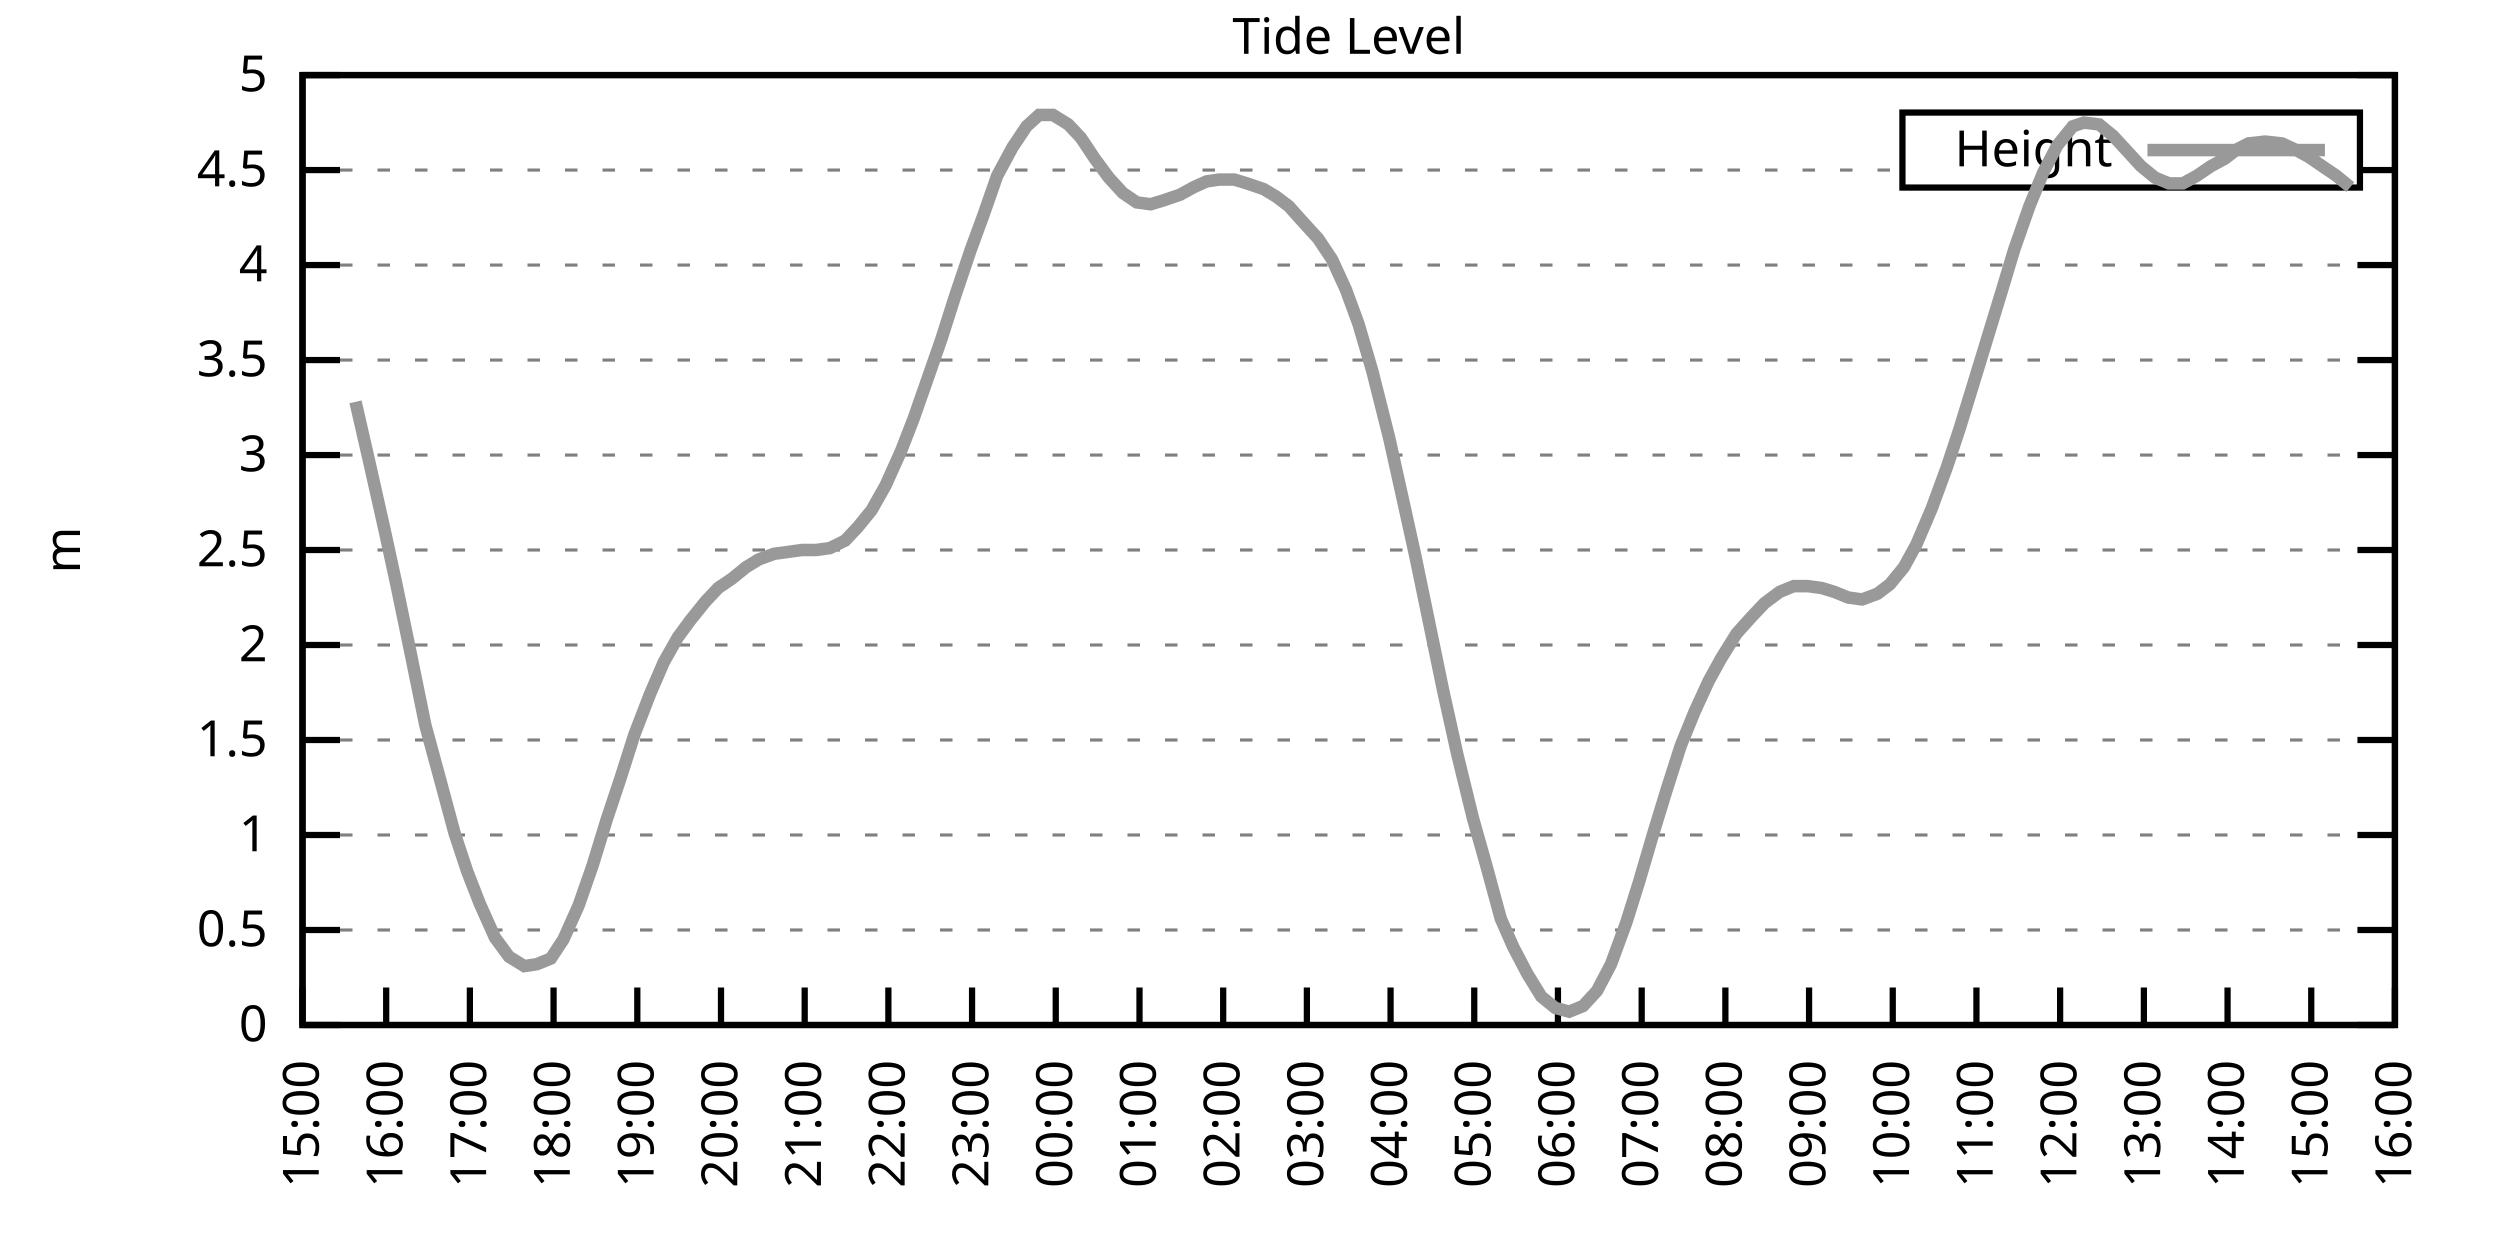
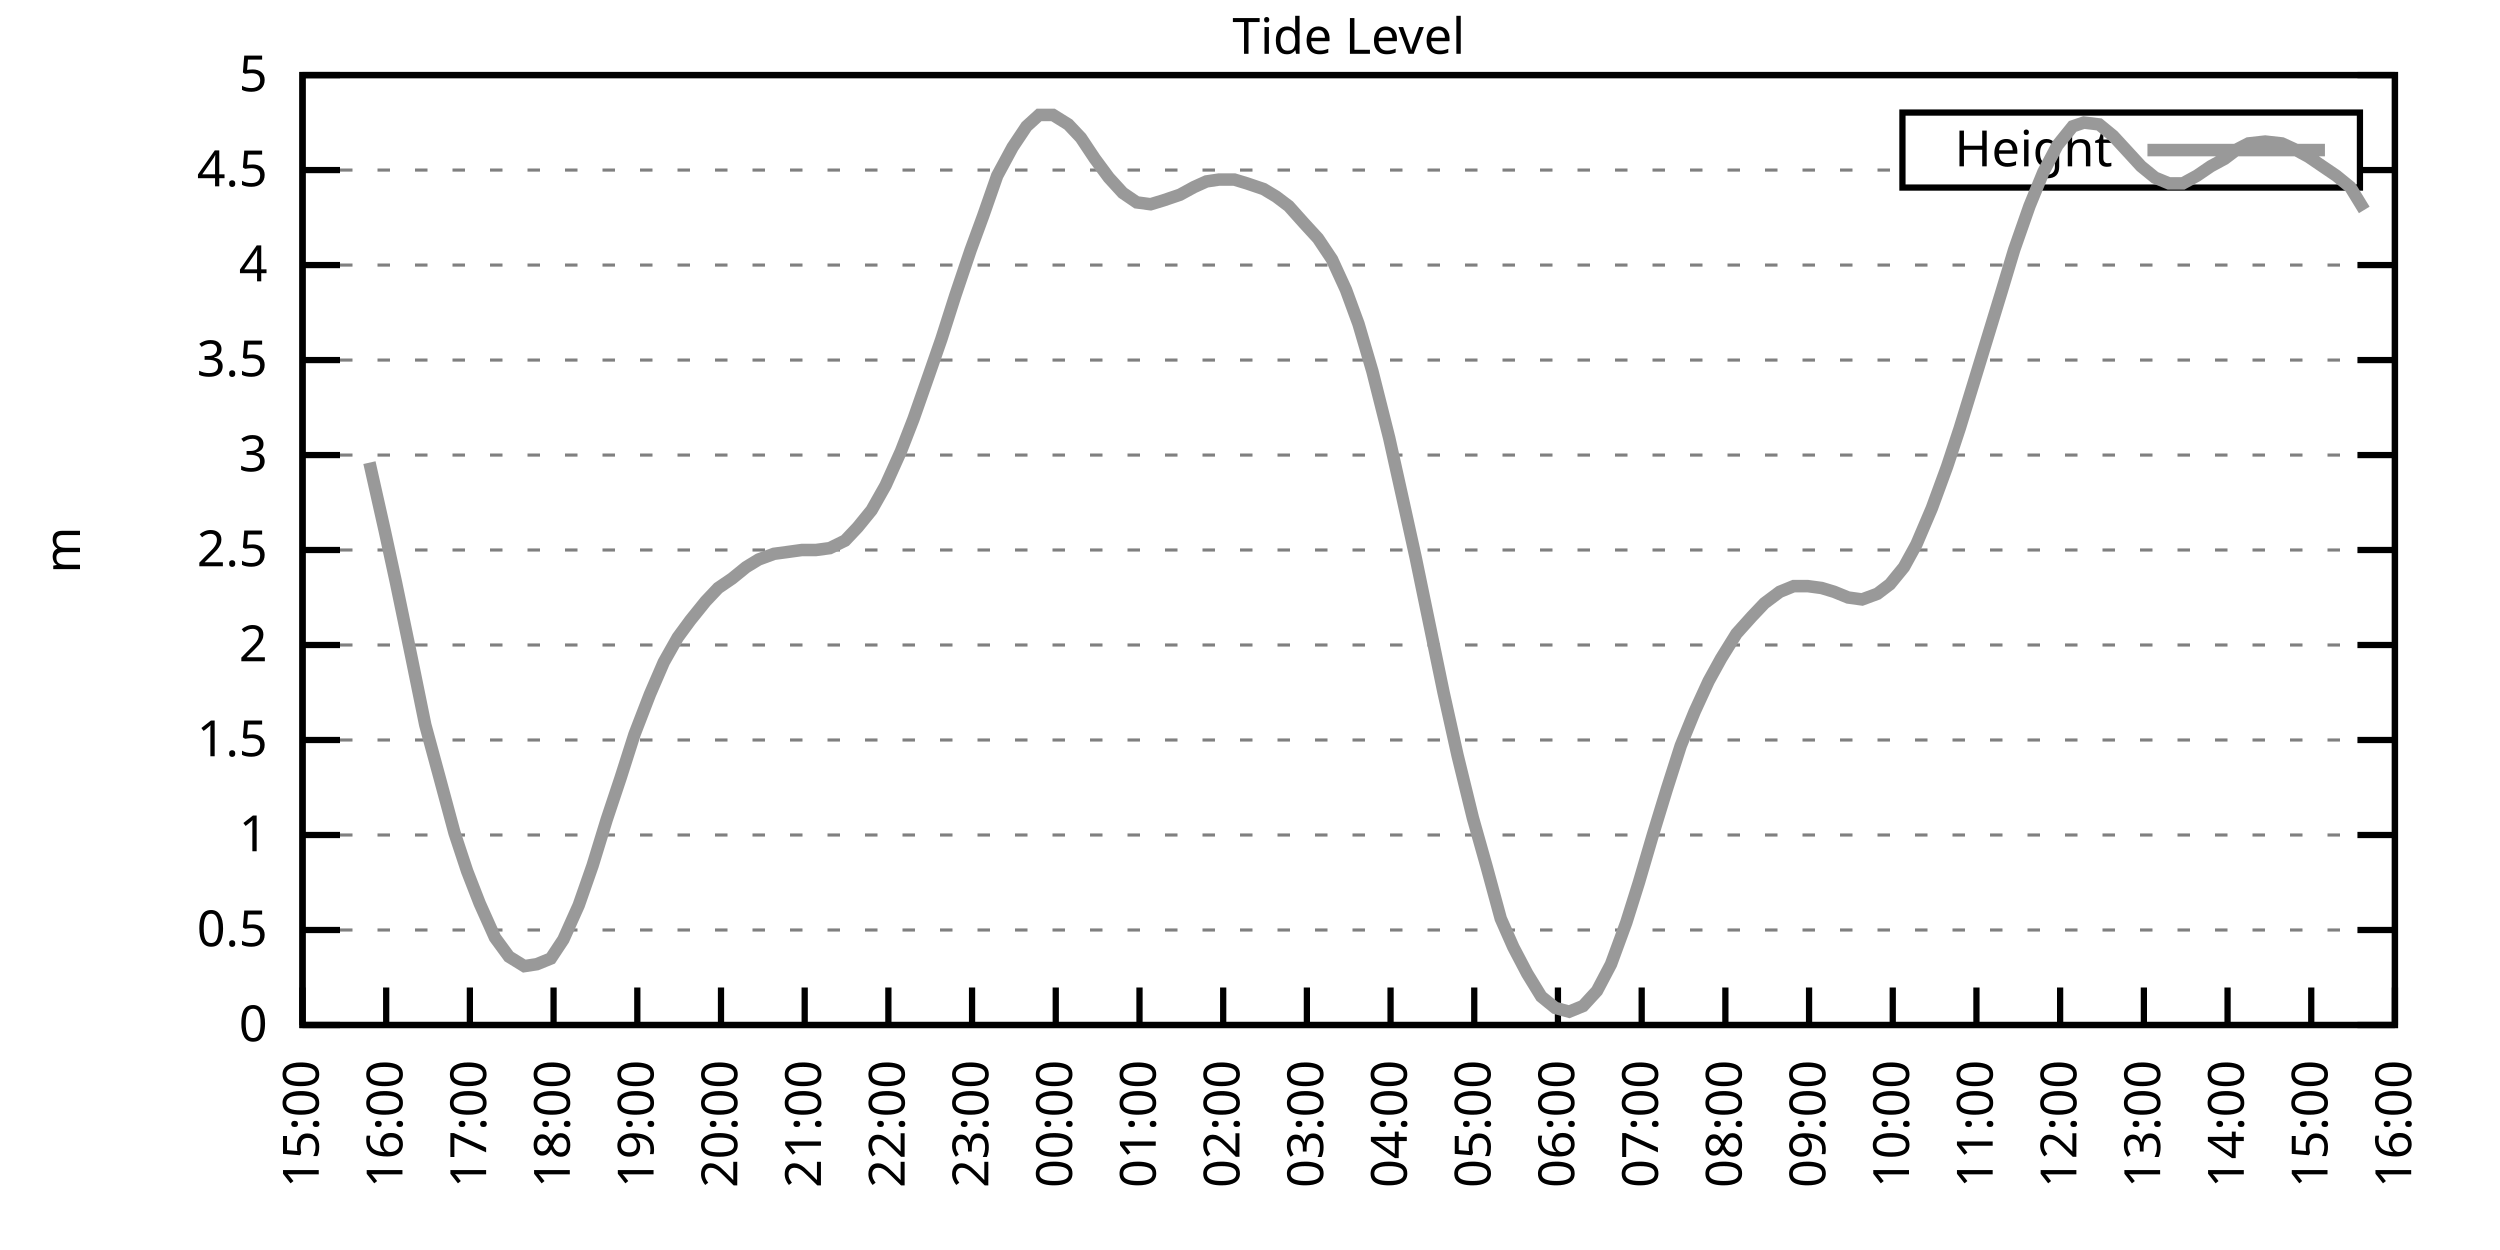
<svg xmlns="http://www.w3.org/2000/svg" xmlns:xlink="http://www.w3.org/1999/xlink" width="400" height="200" viewBox="0 0 400 200">
  <g id="gnuplot_canvas">
    <rect x="0" y="0" width="400" height="200" fill="none" />
    <defs>
      <circle id="gpDot" r="0.5" stroke-width="0.5" stroke="currentColor" />
      <path id="gpPt0" stroke-width="0.333" stroke="currentColor" d="M-1,0 h2 M0,-1 v2" />
      <path id="gpPt1" stroke-width="0.333" stroke="currentColor" d="M-1,-1 L1,1 M1,-1 L-1,1" />
      <path id="gpPt2" stroke-width="0.333" stroke="currentColor" d="M-1,0 L1,0 M0,-1 L0,1 M-1,-1 L1,1 M-1,1 L1,-1" />
      <rect id="gpPt3" stroke-width="0.333" stroke="currentColor" x="-1" y="-1" width="2" height="2" />
      <rect id="gpPt4" stroke-width="0.333" stroke="currentColor" fill="currentColor" x="-1" y="-1" width="2" height="2" />
      <circle id="gpPt5" stroke-width="0.333" stroke="currentColor" cx="0" cy="0" r="1" />
      <use xlink:href="#gpPt5" id="gpPt6" fill="currentColor" stroke="none" />
      <path id="gpPt7" stroke-width="0.333" stroke="currentColor" d="M0,-1.33 L-1.33,0.67 L1.33,0.67 z" />
      <use xlink:href="#gpPt7" id="gpPt8" fill="currentColor" stroke="none" />
      <use xlink:href="#gpPt7" id="gpPt9" stroke="currentColor" transform="rotate(180)" />
      <use xlink:href="#gpPt9" id="gpPt10" fill="currentColor" stroke="none" />
      <use xlink:href="#gpPt3" id="gpPt11" stroke="currentColor" transform="rotate(45)" />
      <use xlink:href="#gpPt11" id="gpPt12" fill="currentColor" stroke="none" />
      <path id="gpPt13" stroke-width="0.333" stroke="currentColor" d="M0,1.330 L1.265,0.411 L0.782,-1.067 L-0.782,-1.076 L-1.265,0.411 z" />
      <use xlink:href="#gpPt13" id="gpPt14" fill="currentColor" stroke="none" />
      <filter id="textbox" filterUnits="objectBoundingBox" x="0" y="0" height="1" width="1">
        <feFlood flood-color="white" flood-opacity="1" result="bgnd" />
        <feComposite in="SourceGraphic" in2="bgnd" operator="atop" />
      </filter>
      <filter id="greybox" filterUnits="objectBoundingBox" x="0" y="0" height="1" width="1">
        <feFlood flood-color="lightgrey" flood-opacity="1" result="grey" />
        <feComposite in="SourceGraphic" in2="grey" operator="atop" />
      </filter>
    </defs>
    <g fill="none" color="white" stroke="currentColor" stroke-width="1.00" stroke-linecap="butt" stroke-linejoin="miter">
</g>
    <g fill="none" color="black" stroke="currentColor" stroke-width="1.00" stroke-linecap="butt" stroke-linejoin="miter">
      <g stroke="none" shape-rendering="crispEdges">
        <polygon fill="rgb(255, 255, 255)" points="48.40,164.00 383.18,164.00 383.18,12.02 48.40,12.02 " />
      </g>
    </g>
    <g fill="none" color="black" stroke="currentColor" stroke-width="1.00" stroke-linecap="butt" stroke-linejoin="miter">
</g>
    <g fill="none" color="black" stroke="black" stroke-width="0.50" stroke-linecap="butt" stroke-linejoin="miter">
</g>
    <g fill="none" color="gray" stroke="currentColor" stroke-width="0.50" stroke-linecap="butt" stroke-linejoin="miter">
      <path stroke="gray" stroke-dasharray="2,4" class="gridline" d="M48.40,164.00 L383.19,164.00  " />
    </g>
    <g fill="none" color="gray" stroke="gray" stroke-width="1.00" stroke-linecap="butt" stroke-linejoin="miter">
</g>
    <g fill="none" color="black" stroke="currentColor" stroke-width="1.00" stroke-linecap="butt" stroke-linejoin="miter">
      <path stroke="black" d="M48.40,164.00 L54.40,164.00 M383.19,164.00 L377.19,164.00  " />
      <g transform="translate(42.80,166.60)" stroke="none" fill="black" font-family="Sans" font-size="8.00" text-anchor="end">
        <text>
          <tspan font-family="Sans"> 0</tspan>
        </text>
      </g>
    </g>
    <g fill="none" color="black" stroke="currentColor" stroke-width="1.00" stroke-linecap="butt" stroke-linejoin="miter">
</g>
    <g fill="none" color="black" stroke="black" stroke-width="0.50" stroke-linecap="butt" stroke-linejoin="miter">
</g>
    <g fill="none" color="gray" stroke="currentColor" stroke-width="0.50" stroke-linecap="butt" stroke-linejoin="miter">
      <path stroke="gray" stroke-dasharray="2,4" class="gridline" d="M48.40,148.80 L383.19,148.80  " />
    </g>
    <g fill="none" color="gray" stroke="gray" stroke-width="1.00" stroke-linecap="butt" stroke-linejoin="miter">
</g>
    <g fill="none" color="black" stroke="currentColor" stroke-width="1.00" stroke-linecap="butt" stroke-linejoin="miter">
      <path stroke="black" d="M48.40,148.80 L54.40,148.80 M383.19,148.80 L377.19,148.80  " />
      <g transform="translate(42.80,151.40)" stroke="none" fill="black" font-family="Sans" font-size="8.00" text-anchor="end">
        <text>
          <tspan font-family="Sans"> 0.5</tspan>
        </text>
      </g>
    </g>
    <g fill="none" color="black" stroke="currentColor" stroke-width="1.00" stroke-linecap="butt" stroke-linejoin="miter">
</g>
    <g fill="none" color="black" stroke="black" stroke-width="0.50" stroke-linecap="butt" stroke-linejoin="miter">
</g>
    <g fill="none" color="gray" stroke="currentColor" stroke-width="0.50" stroke-linecap="butt" stroke-linejoin="miter">
      <path stroke="gray" stroke-dasharray="2,4" class="gridline" d="M48.40,133.60 L383.19,133.60  " />
    </g>
    <g fill="none" color="gray" stroke="gray" stroke-width="1.00" stroke-linecap="butt" stroke-linejoin="miter">
</g>
    <g fill="none" color="black" stroke="currentColor" stroke-width="1.00" stroke-linecap="butt" stroke-linejoin="miter">
      <path stroke="black" d="M48.40,133.60 L54.40,133.60 M383.19,133.60 L377.19,133.60  " />
      <g transform="translate(42.80,136.20)" stroke="none" fill="black" font-family="Sans" font-size="8.00" text-anchor="end">
        <text>
          <tspan font-family="Sans"> 1</tspan>
        </text>
      </g>
    </g>
    <g fill="none" color="black" stroke="currentColor" stroke-width="1.00" stroke-linecap="butt" stroke-linejoin="miter">
</g>
    <g fill="none" color="black" stroke="black" stroke-width="0.50" stroke-linecap="butt" stroke-linejoin="miter">
</g>
    <g fill="none" color="gray" stroke="currentColor" stroke-width="0.50" stroke-linecap="butt" stroke-linejoin="miter">
      <path stroke="gray" stroke-dasharray="2,4" class="gridline" d="M48.40,118.40 L383.19,118.40  " />
    </g>
    <g fill="none" color="gray" stroke="gray" stroke-width="1.00" stroke-linecap="butt" stroke-linejoin="miter">
</g>
    <g fill="none" color="black" stroke="currentColor" stroke-width="1.00" stroke-linecap="butt" stroke-linejoin="miter">
      <path stroke="black" d="M48.40,118.40 L54.40,118.40 M383.19,118.40 L377.19,118.40  " />
      <g transform="translate(42.80,121.00)" stroke="none" fill="black" font-family="Sans" font-size="8.00" text-anchor="end">
        <text>
          <tspan font-family="Sans"> 1.5</tspan>
        </text>
      </g>
    </g>
    <g fill="none" color="black" stroke="currentColor" stroke-width="1.00" stroke-linecap="butt" stroke-linejoin="miter">
</g>
    <g fill="none" color="black" stroke="black" stroke-width="0.50" stroke-linecap="butt" stroke-linejoin="miter">
</g>
    <g fill="none" color="gray" stroke="currentColor" stroke-width="0.50" stroke-linecap="butt" stroke-linejoin="miter">
      <path stroke="gray" stroke-dasharray="2,4" class="gridline" d="M48.40,103.20 L383.19,103.20  " />
    </g>
    <g fill="none" color="gray" stroke="gray" stroke-width="1.00" stroke-linecap="butt" stroke-linejoin="miter">
</g>
    <g fill="none" color="black" stroke="currentColor" stroke-width="1.00" stroke-linecap="butt" stroke-linejoin="miter">
      <path stroke="black" d="M48.40,103.20 L54.40,103.20 M383.19,103.20 L377.19,103.20  " />
      <g transform="translate(42.80,105.80)" stroke="none" fill="black" font-family="Sans" font-size="8.00" text-anchor="end">
        <text>
          <tspan font-family="Sans"> 2</tspan>
        </text>
      </g>
    </g>
    <g fill="none" color="black" stroke="currentColor" stroke-width="1.00" stroke-linecap="butt" stroke-linejoin="miter">
</g>
    <g fill="none" color="black" stroke="black" stroke-width="0.50" stroke-linecap="butt" stroke-linejoin="miter">
</g>
    <g fill="none" color="gray" stroke="currentColor" stroke-width="0.50" stroke-linecap="butt" stroke-linejoin="miter">
      <path stroke="gray" stroke-dasharray="2,4" class="gridline" d="M48.40,88.00 L383.19,88.00  " />
    </g>
    <g fill="none" color="gray" stroke="gray" stroke-width="1.00" stroke-linecap="butt" stroke-linejoin="miter">
</g>
    <g fill="none" color="black" stroke="currentColor" stroke-width="1.00" stroke-linecap="butt" stroke-linejoin="miter">
      <path stroke="black" d="M48.40,88.00 L54.40,88.00 M383.19,88.00 L377.19,88.00  " />
      <g transform="translate(42.80,90.60)" stroke="none" fill="black" font-family="Sans" font-size="8.00" text-anchor="end">
        <text>
          <tspan font-family="Sans"> 2.5</tspan>
        </text>
      </g>
    </g>
    <g fill="none" color="black" stroke="currentColor" stroke-width="1.00" stroke-linecap="butt" stroke-linejoin="miter">
</g>
    <g fill="none" color="black" stroke="black" stroke-width="0.50" stroke-linecap="butt" stroke-linejoin="miter">
</g>
    <g fill="none" color="gray" stroke="currentColor" stroke-width="0.50" stroke-linecap="butt" stroke-linejoin="miter">
      <path stroke="gray" stroke-dasharray="2,4" class="gridline" d="M48.40,72.81 L383.19,72.81  " />
    </g>
    <g fill="none" color="gray" stroke="gray" stroke-width="1.00" stroke-linecap="butt" stroke-linejoin="miter">
</g>
    <g fill="none" color="black" stroke="currentColor" stroke-width="1.00" stroke-linecap="butt" stroke-linejoin="miter">
      <path stroke="black" d="M48.40,72.81 L54.40,72.81 M383.19,72.81 L377.19,72.81  " />
      <g transform="translate(42.80,75.41)" stroke="none" fill="black" font-family="Sans" font-size="8.00" text-anchor="end">
        <text>
          <tspan font-family="Sans"> 3</tspan>
        </text>
      </g>
    </g>
    <g fill="none" color="black" stroke="currentColor" stroke-width="1.00" stroke-linecap="butt" stroke-linejoin="miter">
</g>
    <g fill="none" color="black" stroke="black" stroke-width="0.50" stroke-linecap="butt" stroke-linejoin="miter">
</g>
    <g fill="none" color="gray" stroke="currentColor" stroke-width="0.50" stroke-linecap="butt" stroke-linejoin="miter">
      <path stroke="gray" stroke-dasharray="2,4" class="gridline" d="M48.40,57.61 L383.19,57.61  " />
    </g>
    <g fill="none" color="gray" stroke="gray" stroke-width="1.00" stroke-linecap="butt" stroke-linejoin="miter">
</g>
    <g fill="none" color="black" stroke="currentColor" stroke-width="1.00" stroke-linecap="butt" stroke-linejoin="miter">
      <path stroke="black" d="M48.40,57.61 L54.40,57.61 M383.19,57.61 L377.19,57.61  " />
      <g transform="translate(42.80,60.21)" stroke="none" fill="black" font-family="Sans" font-size="8.00" text-anchor="end">
        <text>
          <tspan font-family="Sans"> 3.5</tspan>
        </text>
      </g>
    </g>
    <g fill="none" color="black" stroke="currentColor" stroke-width="1.00" stroke-linecap="butt" stroke-linejoin="miter">
</g>
    <g fill="none" color="black" stroke="black" stroke-width="0.50" stroke-linecap="butt" stroke-linejoin="miter">
</g>
    <g fill="none" color="gray" stroke="currentColor" stroke-width="0.50" stroke-linecap="butt" stroke-linejoin="miter">
      <path stroke="gray" stroke-dasharray="2,4" class="gridline" d="M48.40,42.41 L383.19,42.41  " />
    </g>
    <g fill="none" color="gray" stroke="gray" stroke-width="1.00" stroke-linecap="butt" stroke-linejoin="miter">
</g>
    <g fill="none" color="black" stroke="currentColor" stroke-width="1.00" stroke-linecap="butt" stroke-linejoin="miter">
      <path stroke="black" d="M48.40,42.41 L54.40,42.41 M383.19,42.41 L377.19,42.41  " />
      <g transform="translate(42.80,45.01)" stroke="none" fill="black" font-family="Sans" font-size="8.00" text-anchor="end">
        <text>
          <tspan font-family="Sans"> 4</tspan>
        </text>
      </g>
    </g>
    <g fill="none" color="black" stroke="currentColor" stroke-width="1.00" stroke-linecap="butt" stroke-linejoin="miter">
</g>
    <g fill="none" color="black" stroke="black" stroke-width="0.50" stroke-linecap="butt" stroke-linejoin="miter">
</g>
    <g fill="none" color="gray" stroke="currentColor" stroke-width="0.50" stroke-linecap="butt" stroke-linejoin="miter">
      <path stroke="gray" stroke-dasharray="2,4" class="gridline" d="M48.40,27.21 L304.39,27.21 M377.59,27.21 L383.19,27.21  " />
    </g>
    <g fill="none" color="gray" stroke="gray" stroke-width="1.00" stroke-linecap="butt" stroke-linejoin="miter">
</g>
    <g fill="none" color="black" stroke="currentColor" stroke-width="1.00" stroke-linecap="butt" stroke-linejoin="miter">
      <path stroke="black" d="M48.40,27.21 L54.40,27.21 M383.19,27.21 L377.19,27.21  " />
      <g transform="translate(42.80,29.81)" stroke="none" fill="black" font-family="Sans" font-size="8.00" text-anchor="end">
        <text>
          <tspan font-family="Sans"> 4.5</tspan>
        </text>
      </g>
    </g>
    <g fill="none" color="black" stroke="currentColor" stroke-width="1.00" stroke-linecap="butt" stroke-linejoin="miter">
</g>
    <g fill="none" color="black" stroke="black" stroke-width="0.50" stroke-linecap="butt" stroke-linejoin="miter">
</g>
    <g fill="none" color="gray" stroke="currentColor" stroke-width="0.50" stroke-linecap="butt" stroke-linejoin="miter">
      <path stroke="gray" stroke-dasharray="2,4" class="gridline" d="M48.40,12.01 L383.19,12.01  " />
    </g>
    <g fill="none" color="gray" stroke="gray" stroke-width="1.00" stroke-linecap="butt" stroke-linejoin="miter">
</g>
    <g fill="none" color="black" stroke="currentColor" stroke-width="1.00" stroke-linecap="butt" stroke-linejoin="miter">
      <path stroke="black" d="M48.40,12.01 L54.40,12.01 M383.19,12.01 L377.19,12.01  " />
      <g transform="translate(42.80,14.61)" stroke="none" fill="black" font-family="Sans" font-size="8.00" text-anchor="end">
        <text>
          <tspan font-family="Sans"> 5</tspan>
        </text>
      </g>
    </g>
    <g fill="none" color="black" stroke="currentColor" stroke-width="1.00" stroke-linecap="butt" stroke-linejoin="miter">
      <path stroke="black" d="M48.40,164.00 L48.40,158.00  " />
      <g transform="translate(51.00,169.60) rotate(270.00)" stroke="none" fill="black" font-family="Sans" font-size="8.00" text-anchor="end">
        <text>
          <tspan font-family="Sans">15:00</tspan>
        </text>
      </g>
    </g>
    <g fill="none" color="black" stroke="currentColor" stroke-width="1.00" stroke-linecap="butt" stroke-linejoin="miter">
      <path stroke="black" d="M61.79,164.00 L61.79,158.00  " />
      <g transform="translate(64.39,169.60) rotate(270.00)" stroke="none" fill="black" font-family="Sans" font-size="8.00" text-anchor="end">
        <text>
          <tspan font-family="Sans">16:00</tspan>
        </text>
      </g>
    </g>
    <g fill="none" color="black" stroke="currentColor" stroke-width="1.00" stroke-linecap="butt" stroke-linejoin="miter">
      <path stroke="black" d="M75.18,164.00 L75.18,158.00  " />
      <g transform="translate(77.78,169.60) rotate(270.00)" stroke="none" fill="black" font-family="Sans" font-size="8.00" text-anchor="end">
        <text>
          <tspan font-family="Sans">17:00</tspan>
        </text>
      </g>
    </g>
    <g fill="none" color="black" stroke="currentColor" stroke-width="1.00" stroke-linecap="butt" stroke-linejoin="miter">
      <path stroke="black" d="M88.57,164.00 L88.57,158.00  " />
      <g transform="translate(91.17,169.60) rotate(270.00)" stroke="none" fill="black" font-family="Sans" font-size="8.00" text-anchor="end">
        <text>
          <tspan font-family="Sans">18:00</tspan>
        </text>
      </g>
    </g>
    <g fill="none" color="black" stroke="currentColor" stroke-width="1.00" stroke-linecap="butt" stroke-linejoin="miter">
      <path stroke="black" d="M101.97,164.00 L101.97,158.00  " />
      <g transform="translate(104.57,169.60) rotate(270.00)" stroke="none" fill="black" font-family="Sans" font-size="8.00" text-anchor="end">
        <text>
          <tspan font-family="Sans">19:00</tspan>
        </text>
      </g>
    </g>
    <g fill="none" color="black" stroke="currentColor" stroke-width="1.00" stroke-linecap="butt" stroke-linejoin="miter">
      <path stroke="black" d="M115.36,164.00 L115.36,158.00  " />
      <g transform="translate(117.96,169.60) rotate(270.00)" stroke="none" fill="black" font-family="Sans" font-size="8.00" text-anchor="end">
        <text>
          <tspan font-family="Sans">20:00</tspan>
        </text>
      </g>
    </g>
    <g fill="none" color="black" stroke="currentColor" stroke-width="1.00" stroke-linecap="butt" stroke-linejoin="miter">
      <path stroke="black" d="M128.75,164.00 L128.75,158.00  " />
      <g transform="translate(131.35,169.60) rotate(270.00)" stroke="none" fill="black" font-family="Sans" font-size="8.00" text-anchor="end">
        <text>
          <tspan font-family="Sans">21:00</tspan>
        </text>
      </g>
    </g>
    <g fill="none" color="black" stroke="currentColor" stroke-width="1.00" stroke-linecap="butt" stroke-linejoin="miter">
      <path stroke="black" d="M142.14,164.00 L142.14,158.00  " />
      <g transform="translate(144.74,169.60) rotate(270.00)" stroke="none" fill="black" font-family="Sans" font-size="8.00" text-anchor="end">
        <text>
          <tspan font-family="Sans">22:00</tspan>
        </text>
      </g>
    </g>
    <g fill="none" color="black" stroke="currentColor" stroke-width="1.00" stroke-linecap="butt" stroke-linejoin="miter">
      <path stroke="black" d="M155.53,164.00 L155.53,158.00  " />
      <g transform="translate(158.13,169.60) rotate(270.00)" stroke="none" fill="black" font-family="Sans" font-size="8.00" text-anchor="end">
        <text>
          <tspan font-family="Sans">23:00</tspan>
        </text>
      </g>
    </g>
    <g fill="none" color="black" stroke="currentColor" stroke-width="1.00" stroke-linecap="butt" stroke-linejoin="miter">
      <path stroke="black" d="M168.92,164.00 L168.92,158.00  " />
      <g transform="translate(171.52,169.60) rotate(270.00)" stroke="none" fill="black" font-family="Sans" font-size="8.00" text-anchor="end">
        <text>
          <tspan font-family="Sans">00:00</tspan>
        </text>
      </g>
    </g>
    <g fill="none" color="black" stroke="currentColor" stroke-width="1.00" stroke-linecap="butt" stroke-linejoin="miter">
      <path stroke="black" d="M182.32,164.00 L182.32,158.00  " />
      <g transform="translate(184.92,169.60) rotate(270.00)" stroke="none" fill="black" font-family="Sans" font-size="8.00" text-anchor="end">
        <text>
          <tspan font-family="Sans">01:00</tspan>
        </text>
      </g>
    </g>
    <g fill="none" color="black" stroke="currentColor" stroke-width="1.00" stroke-linecap="butt" stroke-linejoin="miter">
      <path stroke="black" d="M195.71,164.00 L195.71,158.00  " />
      <g transform="translate(198.31,169.60) rotate(270.00)" stroke="none" fill="black" font-family="Sans" font-size="8.00" text-anchor="end">
        <text>
          <tspan font-family="Sans">02:00</tspan>
        </text>
      </g>
    </g>
    <g fill="none" color="black" stroke="currentColor" stroke-width="1.00" stroke-linecap="butt" stroke-linejoin="miter">
      <path stroke="black" d="M209.10,164.00 L209.10,158.00  " />
      <g transform="translate(211.70,169.60) rotate(270.00)" stroke="none" fill="black" font-family="Sans" font-size="8.00" text-anchor="end">
        <text>
          <tspan font-family="Sans">03:00</tspan>
        </text>
      </g>
    </g>
    <g fill="none" color="black" stroke="currentColor" stroke-width="1.00" stroke-linecap="butt" stroke-linejoin="miter">
      <path stroke="black" d="M222.49,164.00 L222.49,158.00  " />
      <g transform="translate(225.09,169.60) rotate(270.00)" stroke="none" fill="black" font-family="Sans" font-size="8.00" text-anchor="end">
        <text>
          <tspan font-family="Sans">04:00</tspan>
        </text>
      </g>
    </g>
    <g fill="none" color="black" stroke="currentColor" stroke-width="1.00" stroke-linecap="butt" stroke-linejoin="miter">
      <path stroke="black" d="M235.88,164.00 L235.88,158.00  " />
      <g transform="translate(238.48,169.60) rotate(270.00)" stroke="none" fill="black" font-family="Sans" font-size="8.00" text-anchor="end">
        <text>
          <tspan font-family="Sans">05:00</tspan>
        </text>
      </g>
    </g>
    <g fill="none" color="black" stroke="currentColor" stroke-width="1.00" stroke-linecap="butt" stroke-linejoin="miter">
      <path stroke="black" d="M249.27,164.00 L249.27,158.00  " />
      <g transform="translate(251.87,169.60) rotate(270.00)" stroke="none" fill="black" font-family="Sans" font-size="8.00" text-anchor="end">
        <text>
          <tspan font-family="Sans">06:00</tspan>
        </text>
      </g>
    </g>
    <g fill="none" color="black" stroke="currentColor" stroke-width="1.00" stroke-linecap="butt" stroke-linejoin="miter">
      <path stroke="black" d="M262.67,164.00 L262.67,158.00  " />
      <g transform="translate(265.27,169.60) rotate(270.00)" stroke="none" fill="black" font-family="Sans" font-size="8.00" text-anchor="end">
        <text>
          <tspan font-family="Sans">07:00</tspan>
        </text>
      </g>
    </g>
    <g fill="none" color="black" stroke="currentColor" stroke-width="1.00" stroke-linecap="butt" stroke-linejoin="miter">
      <path stroke="black" d="M276.06,164.00 L276.06,158.00  " />
      <g transform="translate(278.66,169.60) rotate(270.00)" stroke="none" fill="black" font-family="Sans" font-size="8.00" text-anchor="end">
        <text>
          <tspan font-family="Sans">08:00</tspan>
        </text>
      </g>
    </g>
    <g fill="none" color="black" stroke="currentColor" stroke-width="1.00" stroke-linecap="butt" stroke-linejoin="miter">
      <path stroke="black" d="M289.45,164.00 L289.45,158.00  " />
      <g transform="translate(292.05,169.60) rotate(270.00)" stroke="none" fill="black" font-family="Sans" font-size="8.00" text-anchor="end">
        <text>
          <tspan font-family="Sans">09:00</tspan>
        </text>
      </g>
    </g>
    <g fill="none" color="black" stroke="currentColor" stroke-width="1.00" stroke-linecap="butt" stroke-linejoin="miter">
      <path stroke="black" d="M302.84,164.00 L302.84,158.00  " />
      <g transform="translate(305.44,169.60) rotate(270.00)" stroke="none" fill="black" font-family="Sans" font-size="8.00" text-anchor="end">
        <text>
          <tspan font-family="Sans">10:00</tspan>
        </text>
      </g>
    </g>
    <g fill="none" color="black" stroke="currentColor" stroke-width="1.00" stroke-linecap="butt" stroke-linejoin="miter">
      <path stroke="black" d="M316.23,164.00 L316.23,158.00  " />
      <g transform="translate(318.83,169.60) rotate(270.00)" stroke="none" fill="black" font-family="Sans" font-size="8.00" text-anchor="end">
        <text>
          <tspan font-family="Sans">11:00</tspan>
        </text>
      </g>
    </g>
    <g fill="none" color="black" stroke="currentColor" stroke-width="1.00" stroke-linecap="butt" stroke-linejoin="miter">
      <path stroke="black" d="M329.62,164.00 L329.62,158.00  " />
      <g transform="translate(332.22,169.60) rotate(270.00)" stroke="none" fill="black" font-family="Sans" font-size="8.00" text-anchor="end">
        <text>
          <tspan font-family="Sans">12:00</tspan>
        </text>
      </g>
    </g>
    <g fill="none" color="black" stroke="currentColor" stroke-width="1.00" stroke-linecap="butt" stroke-linejoin="miter">
      <path stroke="black" d="M343.02,164.00 L343.02,158.00  " />
      <g transform="translate(345.62,169.60) rotate(270.00)" stroke="none" fill="black" font-family="Sans" font-size="8.00" text-anchor="end">
        <text>
          <tspan font-family="Sans">13:00</tspan>
        </text>
      </g>
    </g>
    <g fill="none" color="black" stroke="currentColor" stroke-width="1.00" stroke-linecap="butt" stroke-linejoin="miter">
      <path stroke="black" d="M356.41,164.00 L356.41,158.00  " />
      <g transform="translate(359.01,169.60) rotate(270.00)" stroke="none" fill="black" font-family="Sans" font-size="8.00" text-anchor="end">
        <text>
          <tspan font-family="Sans">14:00</tspan>
        </text>
      </g>
    </g>
    <g fill="none" color="black" stroke="currentColor" stroke-width="1.00" stroke-linecap="butt" stroke-linejoin="miter">
      <path stroke="black" d="M369.80,164.00 L369.80,158.00  " />
      <g transform="translate(372.40,169.60) rotate(270.00)" stroke="none" fill="black" font-family="Sans" font-size="8.00" text-anchor="end">
        <text>
          <tspan font-family="Sans">15:00</tspan>
        </text>
      </g>
    </g>
    <g fill="none" color="black" stroke="currentColor" stroke-width="1.00" stroke-linecap="butt" stroke-linejoin="miter">
      <path stroke="black" d="M383.19,164.00 L383.19,158.00  " />
      <g transform="translate(385.79,169.60) rotate(270.00)" stroke="none" fill="black" font-family="Sans" font-size="8.00" text-anchor="end">
        <text>
          <tspan font-family="Sans">16:00</tspan>
        </text>
      </g>
    </g>
    <g fill="none" color="black" stroke="currentColor" stroke-width="1.00" stroke-linecap="butt" stroke-linejoin="miter">
</g>
    <g fill="none" color="black" stroke="currentColor" stroke-width="1.00" stroke-linecap="butt" stroke-linejoin="miter">
      <path stroke="black" d="M48.40,12.01 L48.40,164.00 L383.19,164.00 L383.19,12.01 L48.40,12.01 Z  " />
    </g>
    <g fill="none" color="black" stroke="currentColor" stroke-width="1.00" stroke-linecap="butt" stroke-linejoin="miter">
</g>
    <g fill="none" color="black" stroke="currentColor" stroke-width="1.00" stroke-linecap="butt" stroke-linejoin="miter">
      <path stroke="black" d="M304.39,30.01 L304.39,18.01 L377.59,18.01 L377.59,30.01 L304.39,30.01 Z  " />
    </g>
    <g id="Tide_level_plot_1">
      <g fill="none" color="white" stroke="black" stroke-width="2.00" stroke-linecap="butt" stroke-linejoin="miter">
</g>
      <g fill="none" color="black" stroke="currentColor" stroke-width="2.00" stroke-linecap="butt" stroke-linejoin="miter">
        <g transform="translate(337.99,26.61)" stroke="none" fill="black" font-family="Sans" font-size="8.00" text-anchor="end">
          <text>
            <tspan font-family="Sans">Height</tspan>
          </text>
        </g>
      </g>
      <g fill="none" color="black" stroke="currentColor" stroke-width="2.00" stroke-linecap="butt" stroke-linejoin="miter">
-         <path stroke="rgb(153, 153, 153)" d="M343.59,24.01 L371.99,24.01 M56.88,64.29 L59.11,74.02 L61.57,84.97 L63.35,93.17 L65.81,105.03 L68.04,115.97   L70.27,124.18 L72.73,133.30 L74.74,139.38 L76.75,144.55 L79.20,150.02 L81.43,153.06 L83.89,154.58 L85.90,154.27   L88.13,153.36 L90.14,150.32 L92.59,144.85 L94.82,138.47 L97.06,131.17 L99.29,124.48 L101.52,117.49 L103.98,111.11   L106.21,105.94 L108.44,101.99 L110.45,99.25 L112.90,96.21 L114.91,94.08 L117.14,92.56 L119.38,90.74 L121.38,89.52   L123.84,88.61 L126.07,88.31 L128.30,88.00 L130.54,88.00 L132.77,87.70 L135.22,86.49 L137.23,84.36 L139.46,81.62   L141.69,77.67 L144.15,72.20 L146.16,67.03 L148.61,60.04 L150.62,54.26 L152.85,47.27 L155.31,39.98 L157.32,34.50   L159.55,28.12 L162.01,23.56 L164.24,20.22 L166.25,18.39 L168.48,18.39 L170.93,19.91 L172.94,22.04 L175.17,25.39   L177.41,28.42 L179.64,30.86 L181.87,32.38 L184.10,32.68 L186.11,32.07 L188.79,31.16 L191.02,29.94 L193.03,29.03   L195.04,28.73 L197.49,28.73 L199.50,29.34 L202.18,30.25 L204.19,31.46 L206.20,32.98 L208.65,35.72 L210.88,38.15   L213.12,41.50 L215.35,46.36 L217.36,51.83 L219.59,59.43 L222.27,70.07 L224.50,80.10 L226.51,89.22 L228.96,101.08   L230.97,110.80 L233.20,120.83 L235.66,130.87 L237.89,138.77 L240.12,146.98 L242.13,151.54 L244.36,155.79 L246.60,159.44   L248.83,161.26 L251.06,161.87 L253.29,160.96 L255.52,158.53 L257.76,154.27 L260.21,147.59 L262.22,141.20 L264.45,133.60   L266.68,126.31 L268.92,119.31 L271.15,113.84 L273.38,108.98 L275.39,105.33 L277.84,101.38 L280.30,98.64 L282.31,96.52   L284.76,94.69 L286.99,93.78 L289.23,93.78 L291.46,94.08 L293.47,94.69 L295.70,95.60 L297.93,95.91 L300.39,95.00   L302.39,93.48 L304.63,90.74 L306.63,87.09 L309.09,81.32 L311.54,74.63 L313.55,68.55 L315.79,61.25 L318.02,53.96   L320.25,46.66 L322.26,39.98 L324.71,32.98 L326.95,27.51 L329.18,23.26 L331.63,20.22 L333.42,19.61 L335.87,19.91   L338.10,21.74 L340.34,24.17 L342.57,26.60 L344.80,28.42 L347.03,29.34 L349.26,29.34 L351.50,28.12 L353.73,26.60   L355.96,25.39 L357.97,23.87 L359.75,22.95 L362.43,22.65 L365.11,22.95 L367.12,23.87 L369.35,25.08 L371.58,26.60   L373.82,28.12 L376.05,29.94  " />
+         <path stroke="rgb(153, 153, 153)" d="M343.59,24.01 L371.99,24.01 M59.11,74.02 L61.57,84.97 L63.35,93.17 L65.81,105.03 L68.04,115.97 L70.27,124.18   L72.73,133.30 L74.74,139.38 L76.75,144.55 L79.20,150.02 L81.43,153.06 L83.89,154.58 L85.90,154.27 L88.13,153.36   L90.14,150.32 L92.59,144.85 L94.82,138.47 L97.06,131.17 L99.29,124.48 L101.52,117.49 L103.98,111.11 L106.21,105.94   L108.44,101.99 L110.45,99.25 L112.90,96.21 L114.91,94.08 L117.14,92.56 L119.38,90.74 L121.38,89.52 L123.84,88.61   L126.07,88.31 L128.30,88.00 L130.54,88.00 L132.77,87.70 L135.22,86.49 L137.23,84.36 L139.46,81.62 L141.69,77.67   L144.15,72.20 L146.16,67.03 L148.61,60.04 L150.62,54.26 L152.85,47.27 L155.31,39.98 L157.32,34.50 L159.55,28.12   L162.01,23.56 L164.24,20.22 L166.25,18.39 L168.48,18.39 L170.93,19.91 L172.94,22.04 L175.17,25.39 L177.41,28.42   L179.64,30.86 L181.87,32.38 L184.10,32.68 L186.11,32.07 L188.79,31.16 L191.02,29.94 L193.03,29.03 L195.04,28.73   L197.49,28.73 L199.50,29.34 L202.18,30.25 L204.19,31.46 L206.20,32.98 L208.65,35.72 L210.88,38.15 L213.12,41.50   L215.35,46.36 L217.36,51.83 L219.59,59.43 L222.27,70.07 L224.50,80.10 L226.51,89.22 L228.96,101.08 L230.97,110.80   L233.20,120.83 L235.66,130.87 L237.89,138.77 L240.12,146.98 L242.13,151.54 L244.36,155.79 L246.60,159.44 L248.83,161.26   L251.06,161.87 L253.29,160.96 L255.52,158.53 L257.76,154.27 L260.21,147.59 L262.22,141.20 L264.45,133.60 L266.68,126.31   L268.92,119.31 L271.15,113.84 L273.38,108.98 L275.39,105.33 L277.84,101.38 L280.30,98.64 L282.31,96.52 L284.76,94.69   L286.99,93.78 L289.23,93.78 L291.46,94.08 L293.47,94.69 L295.70,95.60 L297.93,95.91 L300.39,95.00 L302.39,93.48   L304.63,90.74 L306.63,87.09 L309.09,81.32 L311.54,74.63 L313.55,68.55 L315.79,61.25 L318.02,53.96 L320.25,46.66   L322.26,39.98 L324.71,32.98 L326.95,27.51 L329.18,23.26 L331.63,20.22 L333.42,19.61 L335.87,19.91 L338.10,21.74   L340.34,24.17 L342.57,26.60 L344.80,28.42 L347.03,29.34 L349.26,29.34 L351.50,28.12 L353.73,26.60 L355.96,25.39   L357.97,23.87 L359.75,22.95 L362.43,22.65 L365.11,22.95 L367.12,23.87 L369.35,25.08 L371.58,26.60 L373.82,28.12   L376.05,29.94 L378.28,33.59  " />
      </g>
    </g>
    <g fill="none" color="black" stroke="currentColor" stroke-width="2.00" stroke-linecap="butt" stroke-linejoin="miter">
</g>
    <g fill="none" color="black" stroke="black" stroke-width="1.00" stroke-linecap="butt" stroke-linejoin="miter">
</g>
    <g fill="none" color="black" stroke="currentColor" stroke-width="1.00" stroke-linecap="butt" stroke-linejoin="miter">
      <path stroke="black" d="M48.40,12.01 L48.40,164.00 L383.19,164.00 L383.19,12.01 L48.40,12.01 Z  " />
      <g transform="translate(12.80,88.01) rotate(270.00)" stroke="none" fill="black" font-family="Sans" font-size="8.00" text-anchor="middle">
        <text>
          <tspan font-family="Sans">m</tspan>
        </text>
      </g>
    </g>
    <g fill="none" color="black" stroke="currentColor" stroke-width="1.00" stroke-linecap="butt" stroke-linejoin="miter">
</g>
    <g fill="none" color="black" stroke="currentColor" stroke-width="1.00" stroke-linecap="butt" stroke-linejoin="miter">
      <g transform="translate(215.79,8.61)" stroke="none" fill="black" font-family="Sans" font-size="8.00" text-anchor="middle">
        <text>
          <tspan font-family="Sans">Tide Level</tspan>
        </text>
      </g>
    </g>
    <g fill="none" color="black" stroke="currentColor" stroke-width="1.00" stroke-linecap="butt" stroke-linejoin="miter">
</g>
  </g>
</svg>
